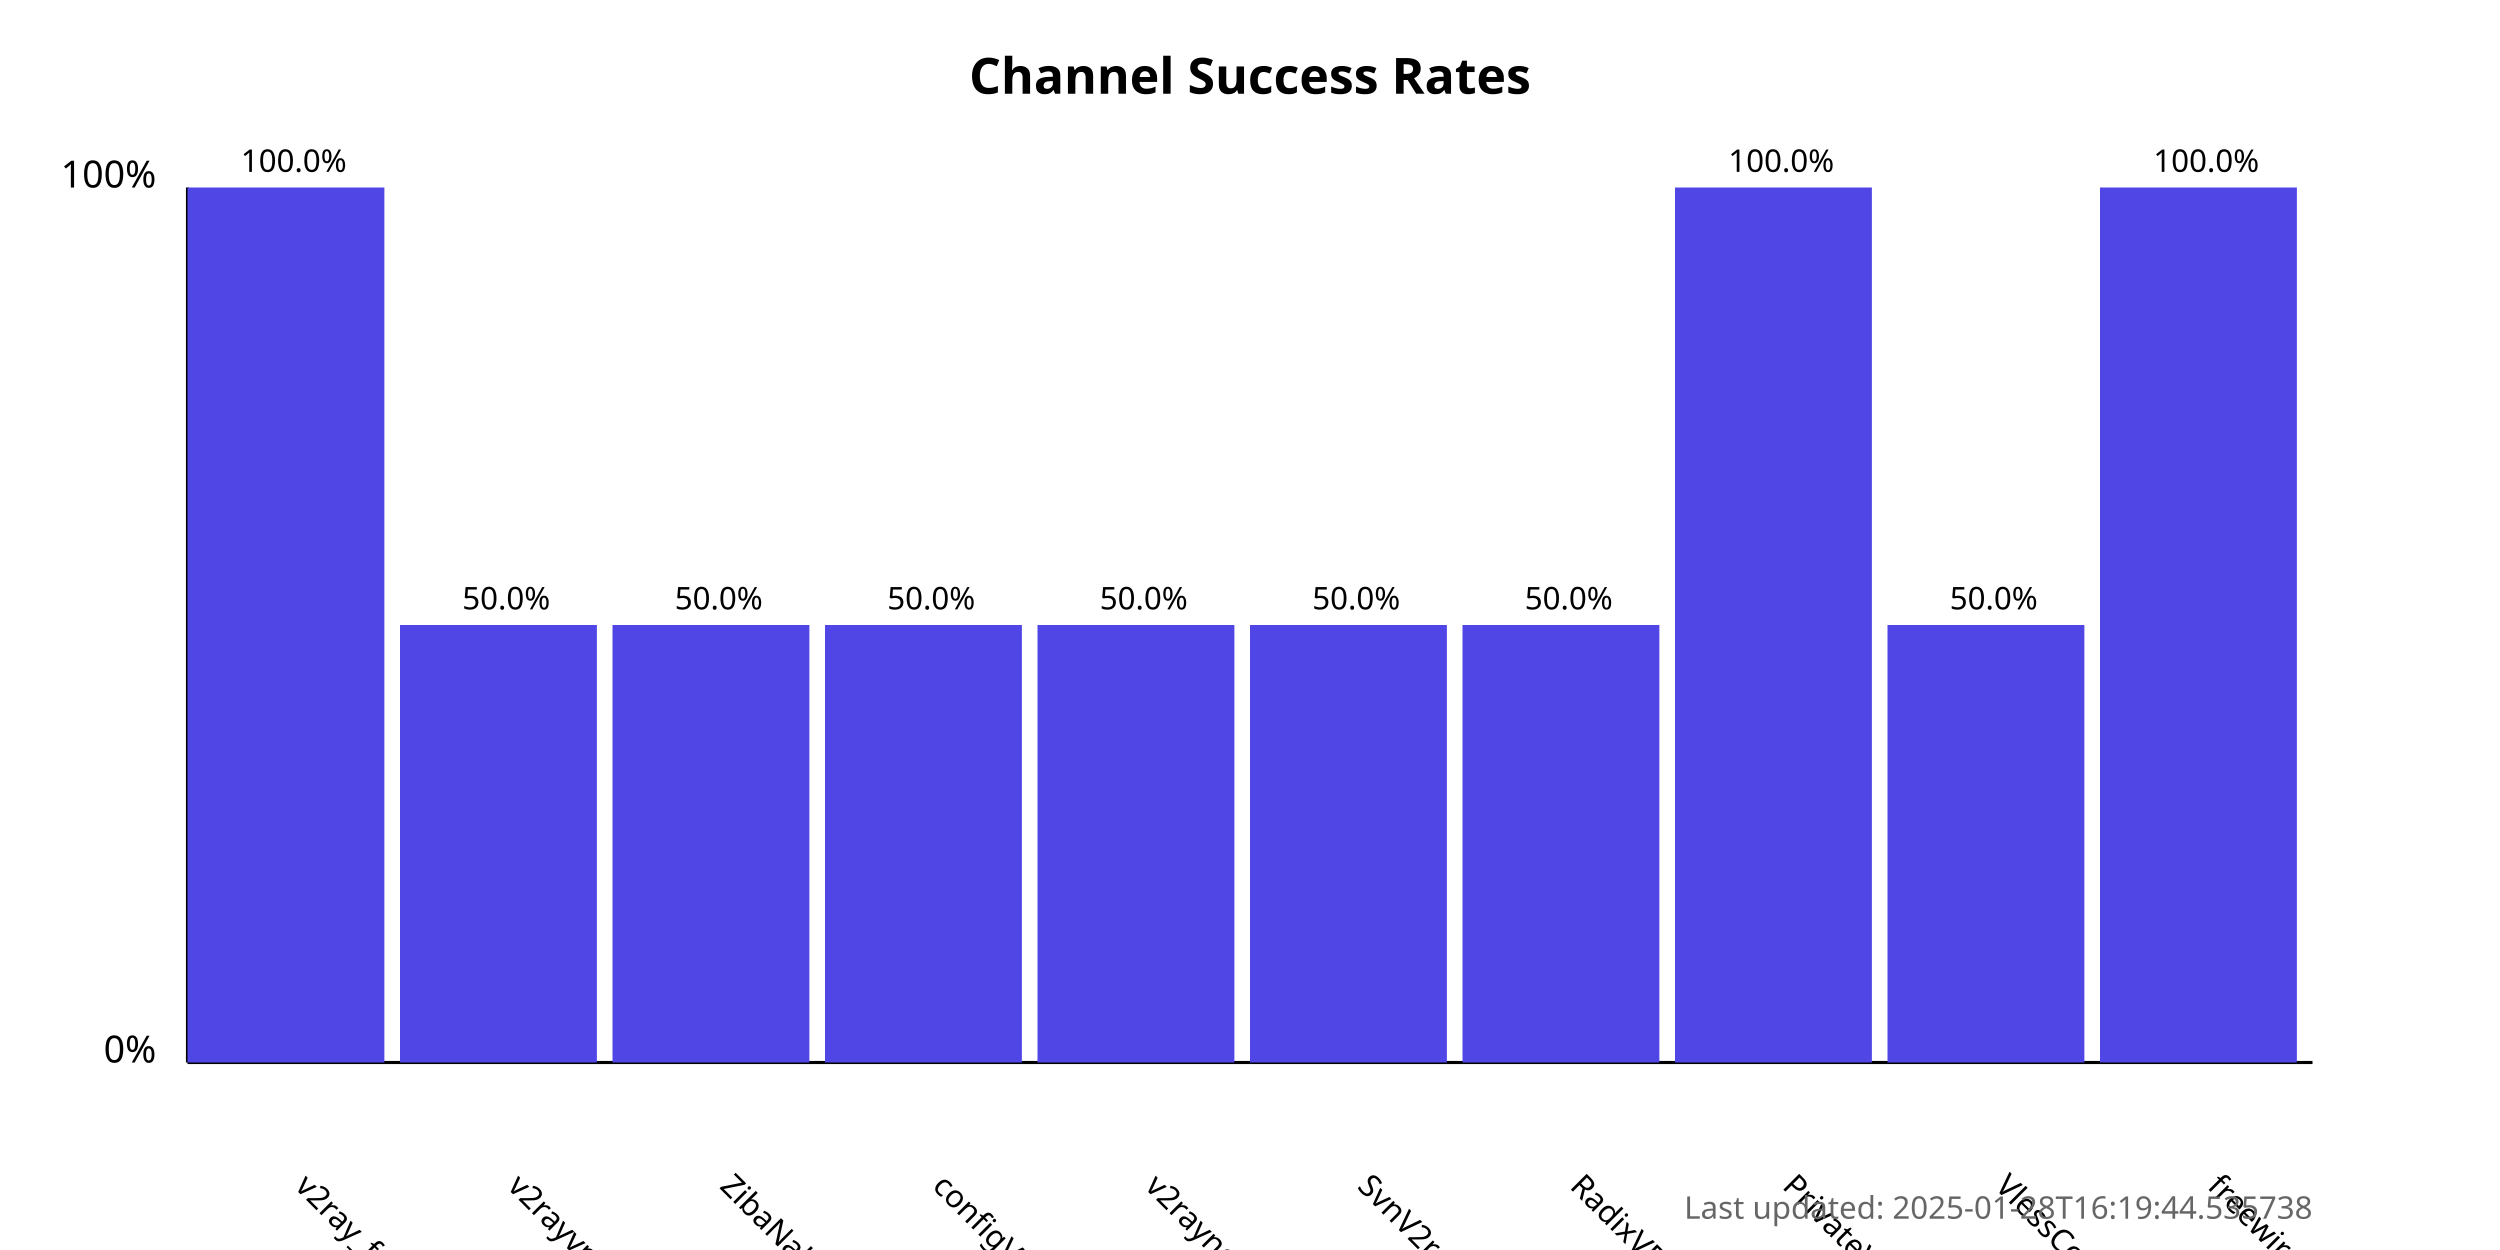
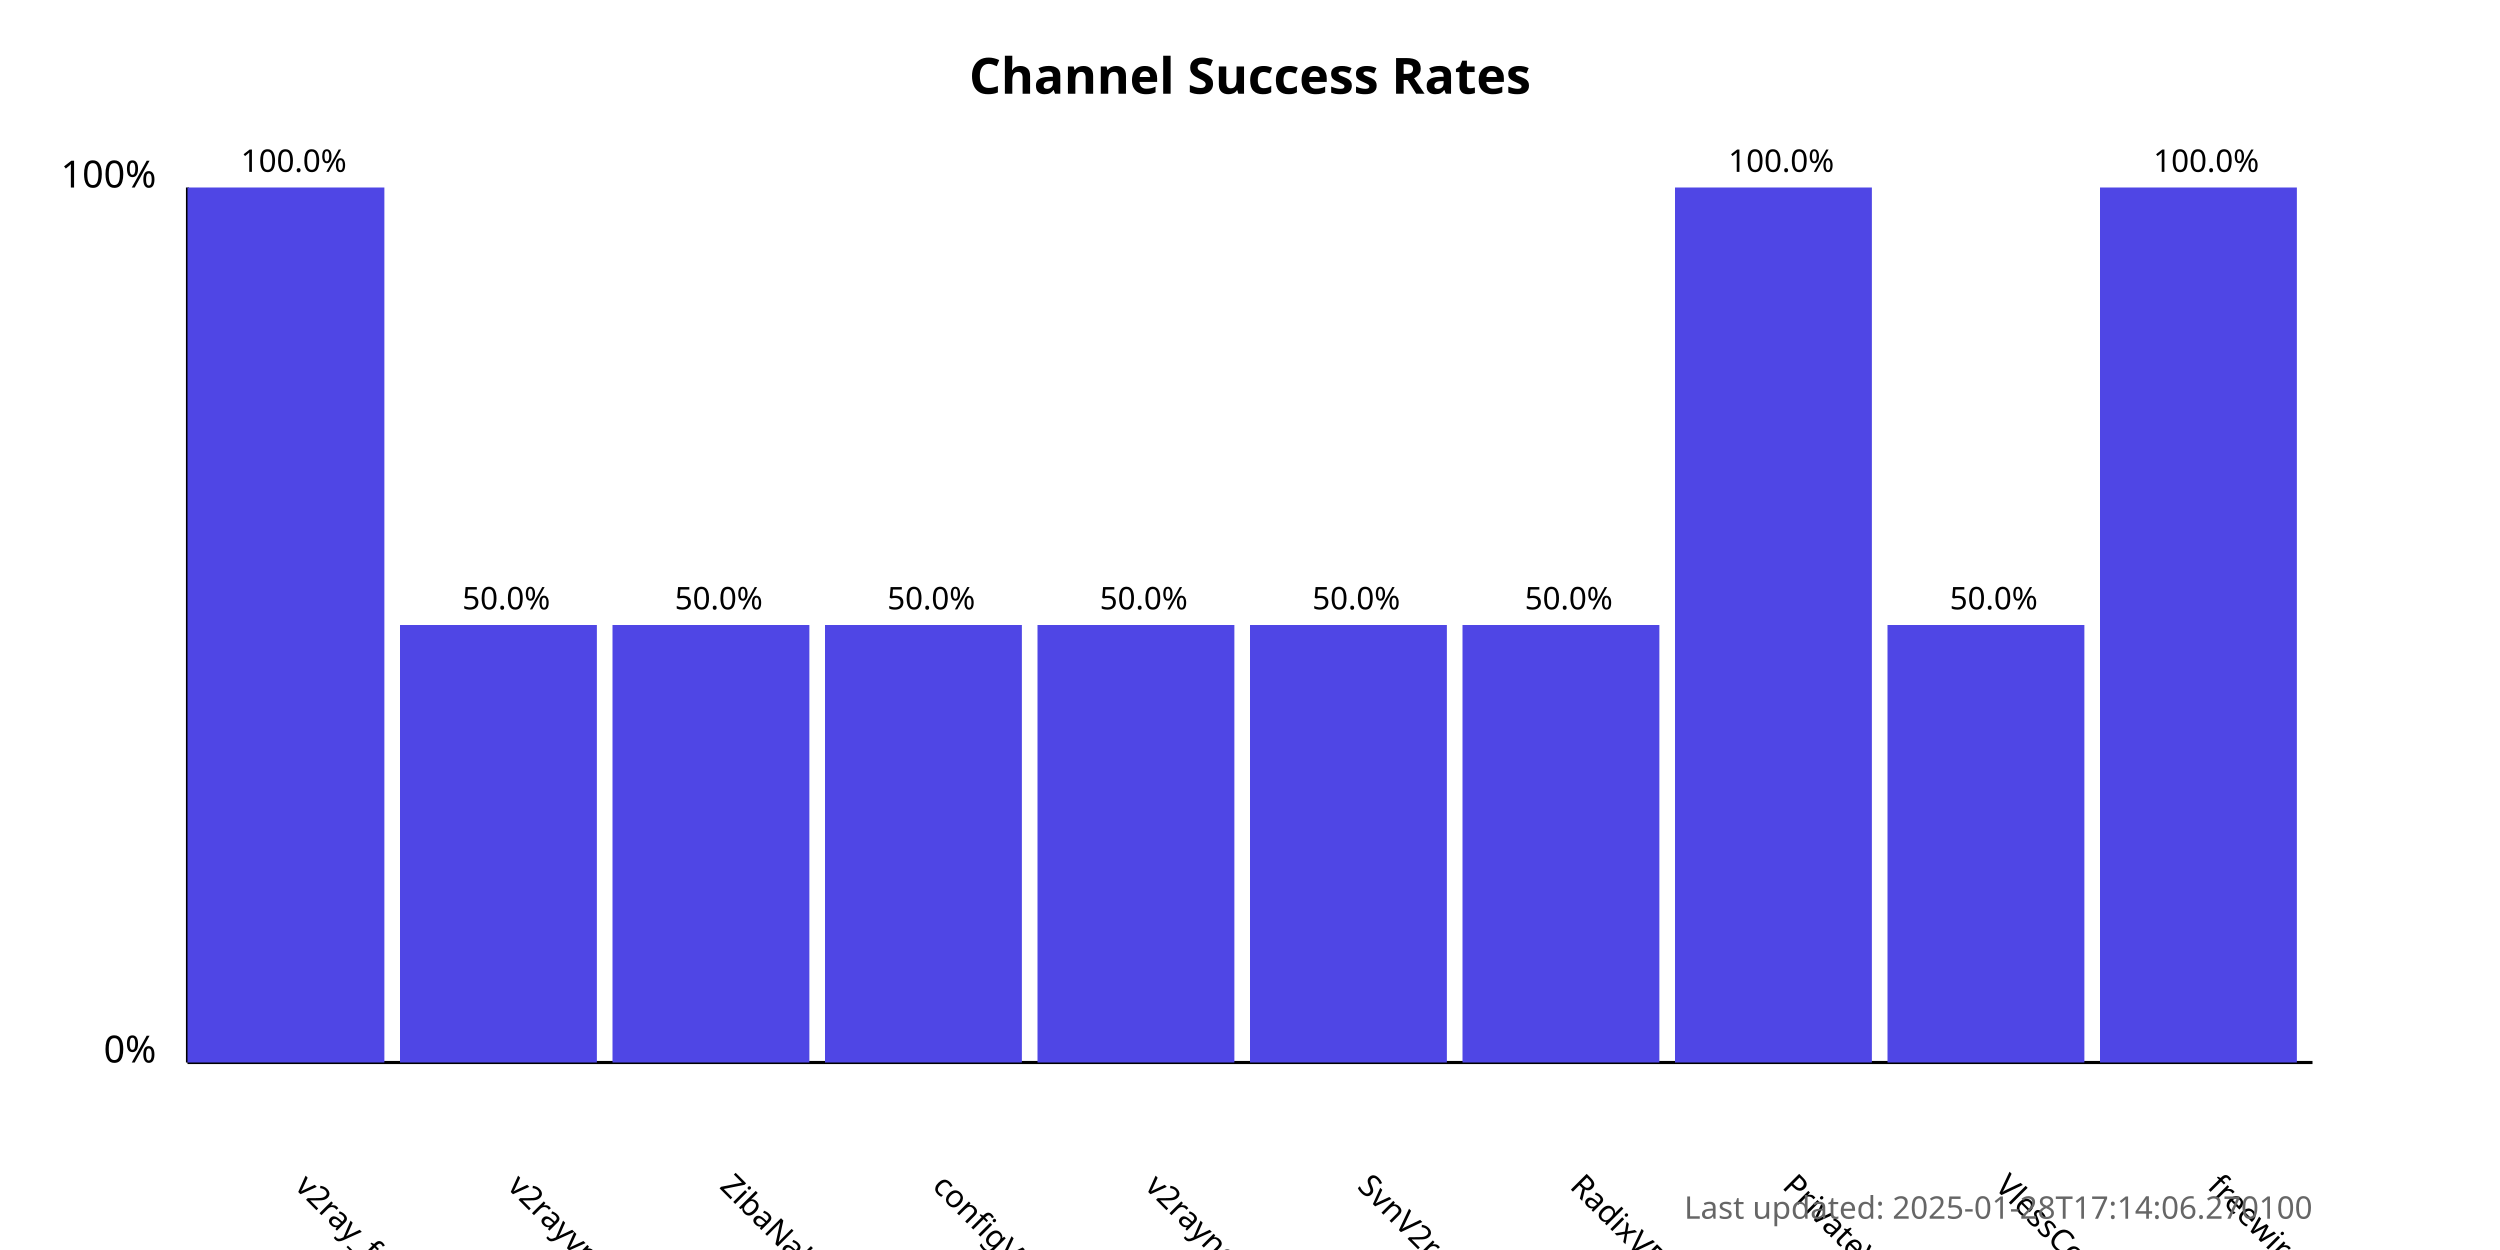
<svg xmlns="http://www.w3.org/2000/svg" width="800" height="400">
  <style>
            .chart-title { font: bold 16px sans-serif; }
            .axis-label { font: 12px sans-serif; }
            .tick-label { font: 10px sans-serif; }
            .bar { fill: #4f46e5; }
            .bar:hover { fill: #6366f1; }
            .timestamp { font: 10px sans-serif; fill: #666; }
        </style>
  <text x="400.0" y="30" text-anchor="middle" class="chart-title">
            Channel Success Rates
        </text>
  <line x1="60" y1="340" x2="60" y2="60" stroke="black" stroke-width="1" />
  <line x1="60" y1="340" x2="740" y2="340" stroke="black" stroke-width="1" />
  <text x="50" y="340" text-anchor="end" class="axis-label">0%</text>
  <text x="50" y="60" text-anchor="end" class="axis-label">100%</text>
  <g>
    <rect x="60" y="60.0" width="63.0" height="280.0" class="bar" />
    <text x="94.0" y="380" transform="rotate(45, 94.0, 380)" text-anchor="start" class="tick-label">
                v2ray_free_conf
            </text>
    <text x="94.0" y="55.0" text-anchor="middle" class="tick-label">
                100.0%
            </text>
  </g>
  <g>
    <rect x="128.0" y="200.0" width="63.0" height="140.0" class="bar" />
    <text x="162.0" y="380" transform="rotate(45, 162.0, 380)" text-anchor="start" class="tick-label">
                v2rayvpno
            </text>
    <text x="162.0" y="195.0" text-anchor="middle" class="tick-label">
                50.0%
            </text>
  </g>
  <g>
    <rect x="196.0" y="200.0" width="63.0" height="140.0" class="bar" />
    <text x="230.0" y="380" transform="rotate(45, 230.0, 380)" text-anchor="start" class="tick-label">
                ZibaNabz
            </text>
    <text x="230.0" y="195.0" text-anchor="middle" class="tick-label">
                50.0%
            </text>
  </g>
  <g>
    <rect x="264.0" y="200.0" width="63.0" height="140.0" class="bar" />
    <text x="298.0" y="380" transform="rotate(45, 298.0, 380)" text-anchor="start" class="tick-label">
                configV2rayForFree
            </text>
    <text x="298.0" y="195.0" text-anchor="middle" class="tick-label">
                50.0%
            </text>
  </g>
  <g>
    <rect x="332.0" y="200.0" width="63.0" height="140.0" class="bar" />
    <text x="366.0" y="380" transform="rotate(45, 366.0, 380)" text-anchor="start" class="tick-label">
                v2rayngvpn
            </text>
    <text x="366.0" y="195.0" text-anchor="middle" class="tick-label">
                50.0%
            </text>
  </g>
  <g>
    <rect x="400.0" y="200.0" width="63.0" height="140.0" class="bar" />
    <text x="434.0" y="380" transform="rotate(45, 434.0, 380)" text-anchor="start" class="tick-label">
                SvnV2ray
            </text>
    <text x="434.0" y="195.0" text-anchor="middle" class="tick-label">
                50.0%
            </text>
  </g>
  <g>
    <rect x="468.0" y="200.0" width="63.0" height="140.0" class="bar" />
    <text x="502.0" y="380" transform="rotate(45, 502.0, 380)" text-anchor="start" class="tick-label">
                RadixVPN
            </text>
    <text x="502.0" y="195.0" text-anchor="middle" class="tick-label">
                50.0%
            </text>
  </g>
  <g>
    <rect x="536.0" y="60.0" width="63.0" height="280.0" class="bar" />
    <text x="570.0" y="380" transform="rotate(45, 570.0, 380)" text-anchor="start" class="tick-label">
                PrivateVPNs
            </text>
    <text x="570.0" y="55.0" text-anchor="middle" class="tick-label">
                100.0%
            </text>
  </g>
  <g>
    <rect x="604.0" y="200.0" width="63.0" height="140.0" class="bar" />
    <text x="638.0" y="380" transform="rotate(45, 638.0, 380)" text-anchor="start" class="tick-label">
                VlessConfig
            </text>
    <text x="638.0" y="195.0" text-anchor="middle" class="tick-label">
                50.0%
            </text>
  </g>
  <g>
    <rect x="672.0" y="60.0" width="63.0" height="280.0" class="bar" />
    <text x="706.0" y="380" transform="rotate(45, 706.0, 380)" text-anchor="start" class="tick-label">
                freewireguard
            </text>
    <text x="706.0" y="55.0" text-anchor="middle" class="tick-label">
                100.0%
            </text>
  </g>
  <text x="740" y="390" text-anchor="end" class="timestamp">
-             Last updated: 2025-01-28T16:19:44.535738
+             Last updated: 2025-01-28T17:14:06.270100
        </text>
</svg>
